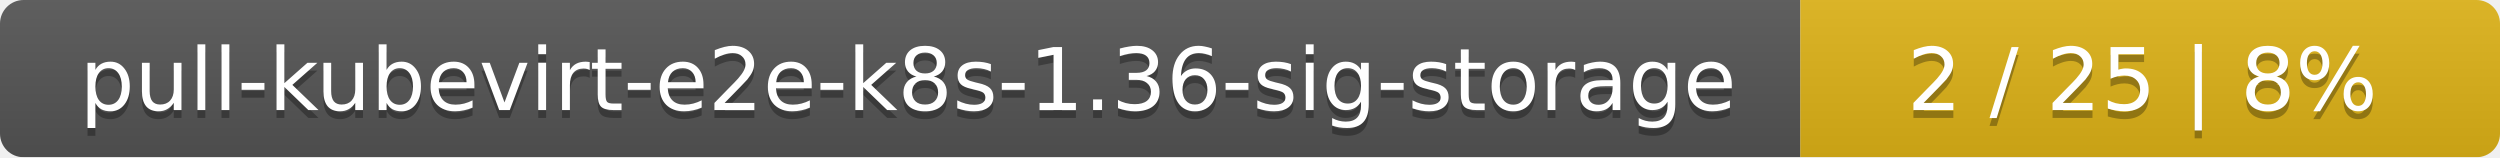
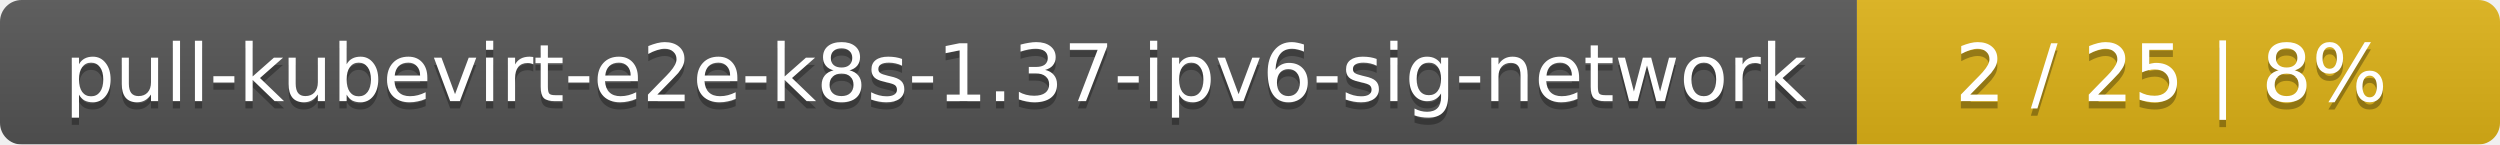
- <svg xmlns="http://www.w3.org/2000/svg" width="318" height="20">
+ <svg xmlns="http://www.w3.org/2000/svg" width="346" height="20">
  <linearGradient id="smooth" x2="0" y2="100%">
    <stop offset="0" stop-color="#bbb" stop-opacity=".1" />
    <stop offset="1" stop-opacity=".1" />
  </linearGradient>
  <mask id="round">
-     <rect width="318" height="20" rx="3" fill="#fff" />
+     <rect width="346" height="20" rx="3" fill="#fff" />
  </mask>
  <g mask="url(#round)">
-     <rect width="229" height="20" fill="#555" />
-     <rect x="229" width="89" height="20" fill="#dfb317" />
-     <rect width="318" height="20" fill="url(#smooth)" />
+     <rect width="257" height="20" fill="#555" />
+     <rect x="257" width="89" height="20" fill="#dfb317" />
+     <rect width="346" height="20" fill="url(#smooth)" />
  </g>
  <g fill="#fff" text-anchor="middle" font-family="DejaVu Sans,Verdana,Geneva,sans-serif" font-size="11">
-     <text x="115.5" y="15" fill="#010101" fill-opacity=".3">pull-kubevirt-e2e-k8s-1.36-sig-storage</text>
-     <text x="115.5" y="14">pull-kubevirt-e2e-k8s-1.36-sig-storage</text>
-     <text x="272.5" y="15" fill="#010101" fill-opacity=".3">2 / 25    |    8%</text>
-     <text x="272.5" y="14">2 / 25    |    8%</text>
+     <text x="129.5" y="15" fill="#010101" fill-opacity=".3">pull-kubevirt-e2e-k8s-1.37-ipv6-sig-network</text>
+     <text x="129.5" y="14">pull-kubevirt-e2e-k8s-1.37-ipv6-sig-network</text>
+     <text x="300.5" y="15" fill="#010101" fill-opacity=".3">2 / 25    |    8%</text>
+     <text x="300.5" y="14">2 / 25    |    8%</text>
  </g>
</svg>
